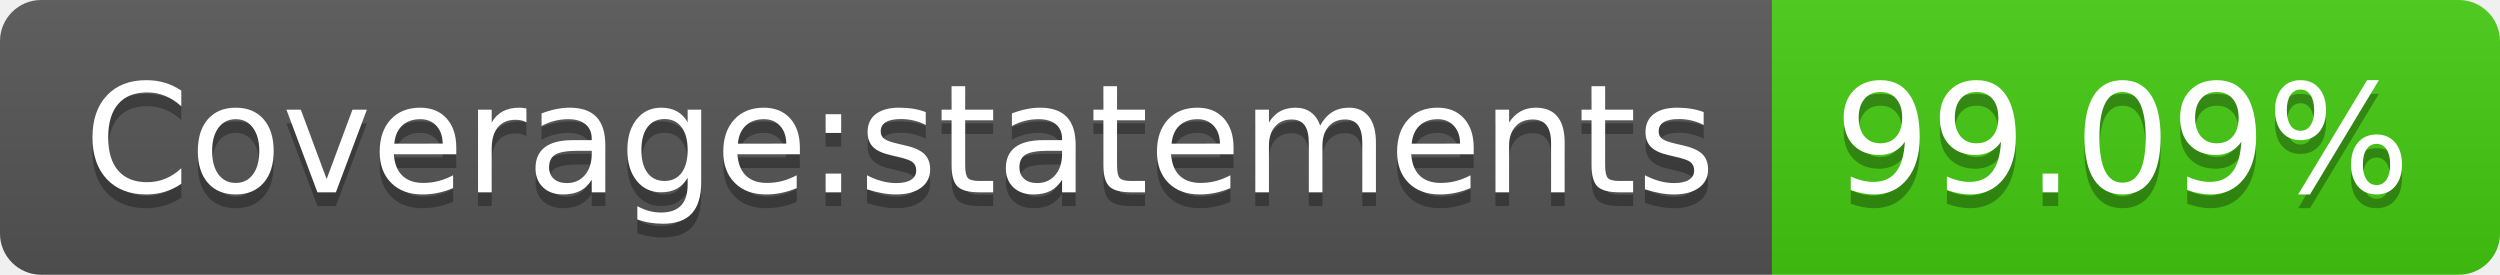
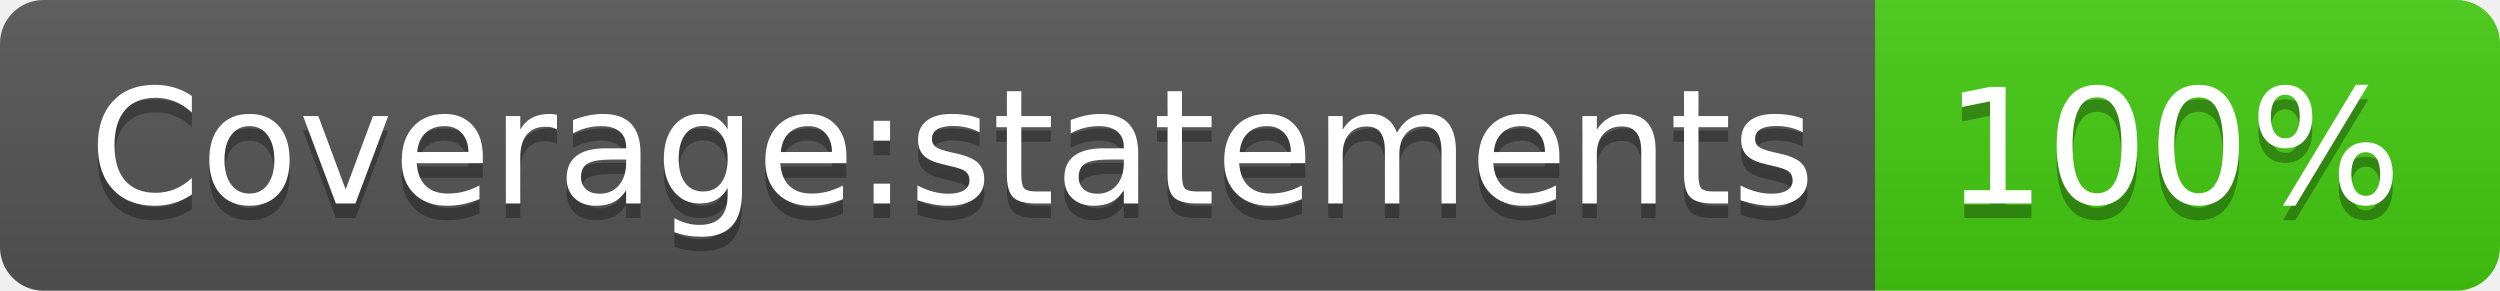
- <svg xmlns="http://www.w3.org/2000/svg" width="182" height="20" role="img" aria-label="Coverage:statements: 99.09%">
+ <svg xmlns="http://www.w3.org/2000/svg" width="172" height="20" role="img" aria-label="Coverage:statements: 100%">
  <linearGradient id="s" x2="0" y2="100%">
    <stop offset="0" stop-color="#bbb" stop-opacity=".1" />
    <stop offset="1" stop-opacity=".1" />
  </linearGradient>
  <clipPath id="r">
-     <rect width="182" height="20" rx="3" fill="#fff" />
+     <rect width="172" height="20" rx="3" fill="#fff" />
  </clipPath>
  <g clip-path="url(#r)">
    <rect width="129" height="20" fill="#555" />
-     <rect x="129" width="53" height="20" fill="#4c1" />
-     <rect width="182" height="20" fill="url(#s)" />
+     <rect x="129" width="43" height="20" fill="#4c1" />
+     <rect width="172" height="20" fill="url(#s)" />
  </g>
  <g fill="#fff" text-anchor="middle" font-family="Verdana,Geneva,DejaVu Sans,sans-serif" text-rendering="geometricPrecision" font-size="110">
    <text aria-hidden="true" x="655" y="150" fill="#010101" fill-opacity=".3" transform="scale(.1)" textLength="1190">Coverage:statements</text>
    <text x="655" y="140" transform="scale(.1)" fill="#fff" textLength="1190">Coverage:statements</text>
-     <text aria-hidden="true" x="1545" y="150" fill="#010101" fill-opacity=".3" transform="scale(.1)" textLength="430">99.09%</text>
-     <text x="1545" y="140" transform="scale(.1)" fill="#fff" textLength="430">99.09%</text>
+     <text aria-hidden="true" x="1495" y="150" fill="#010101" fill-opacity=".3" transform="scale(.1)" textLength="330">100%</text>
+     <text x="1495" y="140" transform="scale(.1)" fill="#fff" textLength="330">100%</text>
  </g>
</svg>
